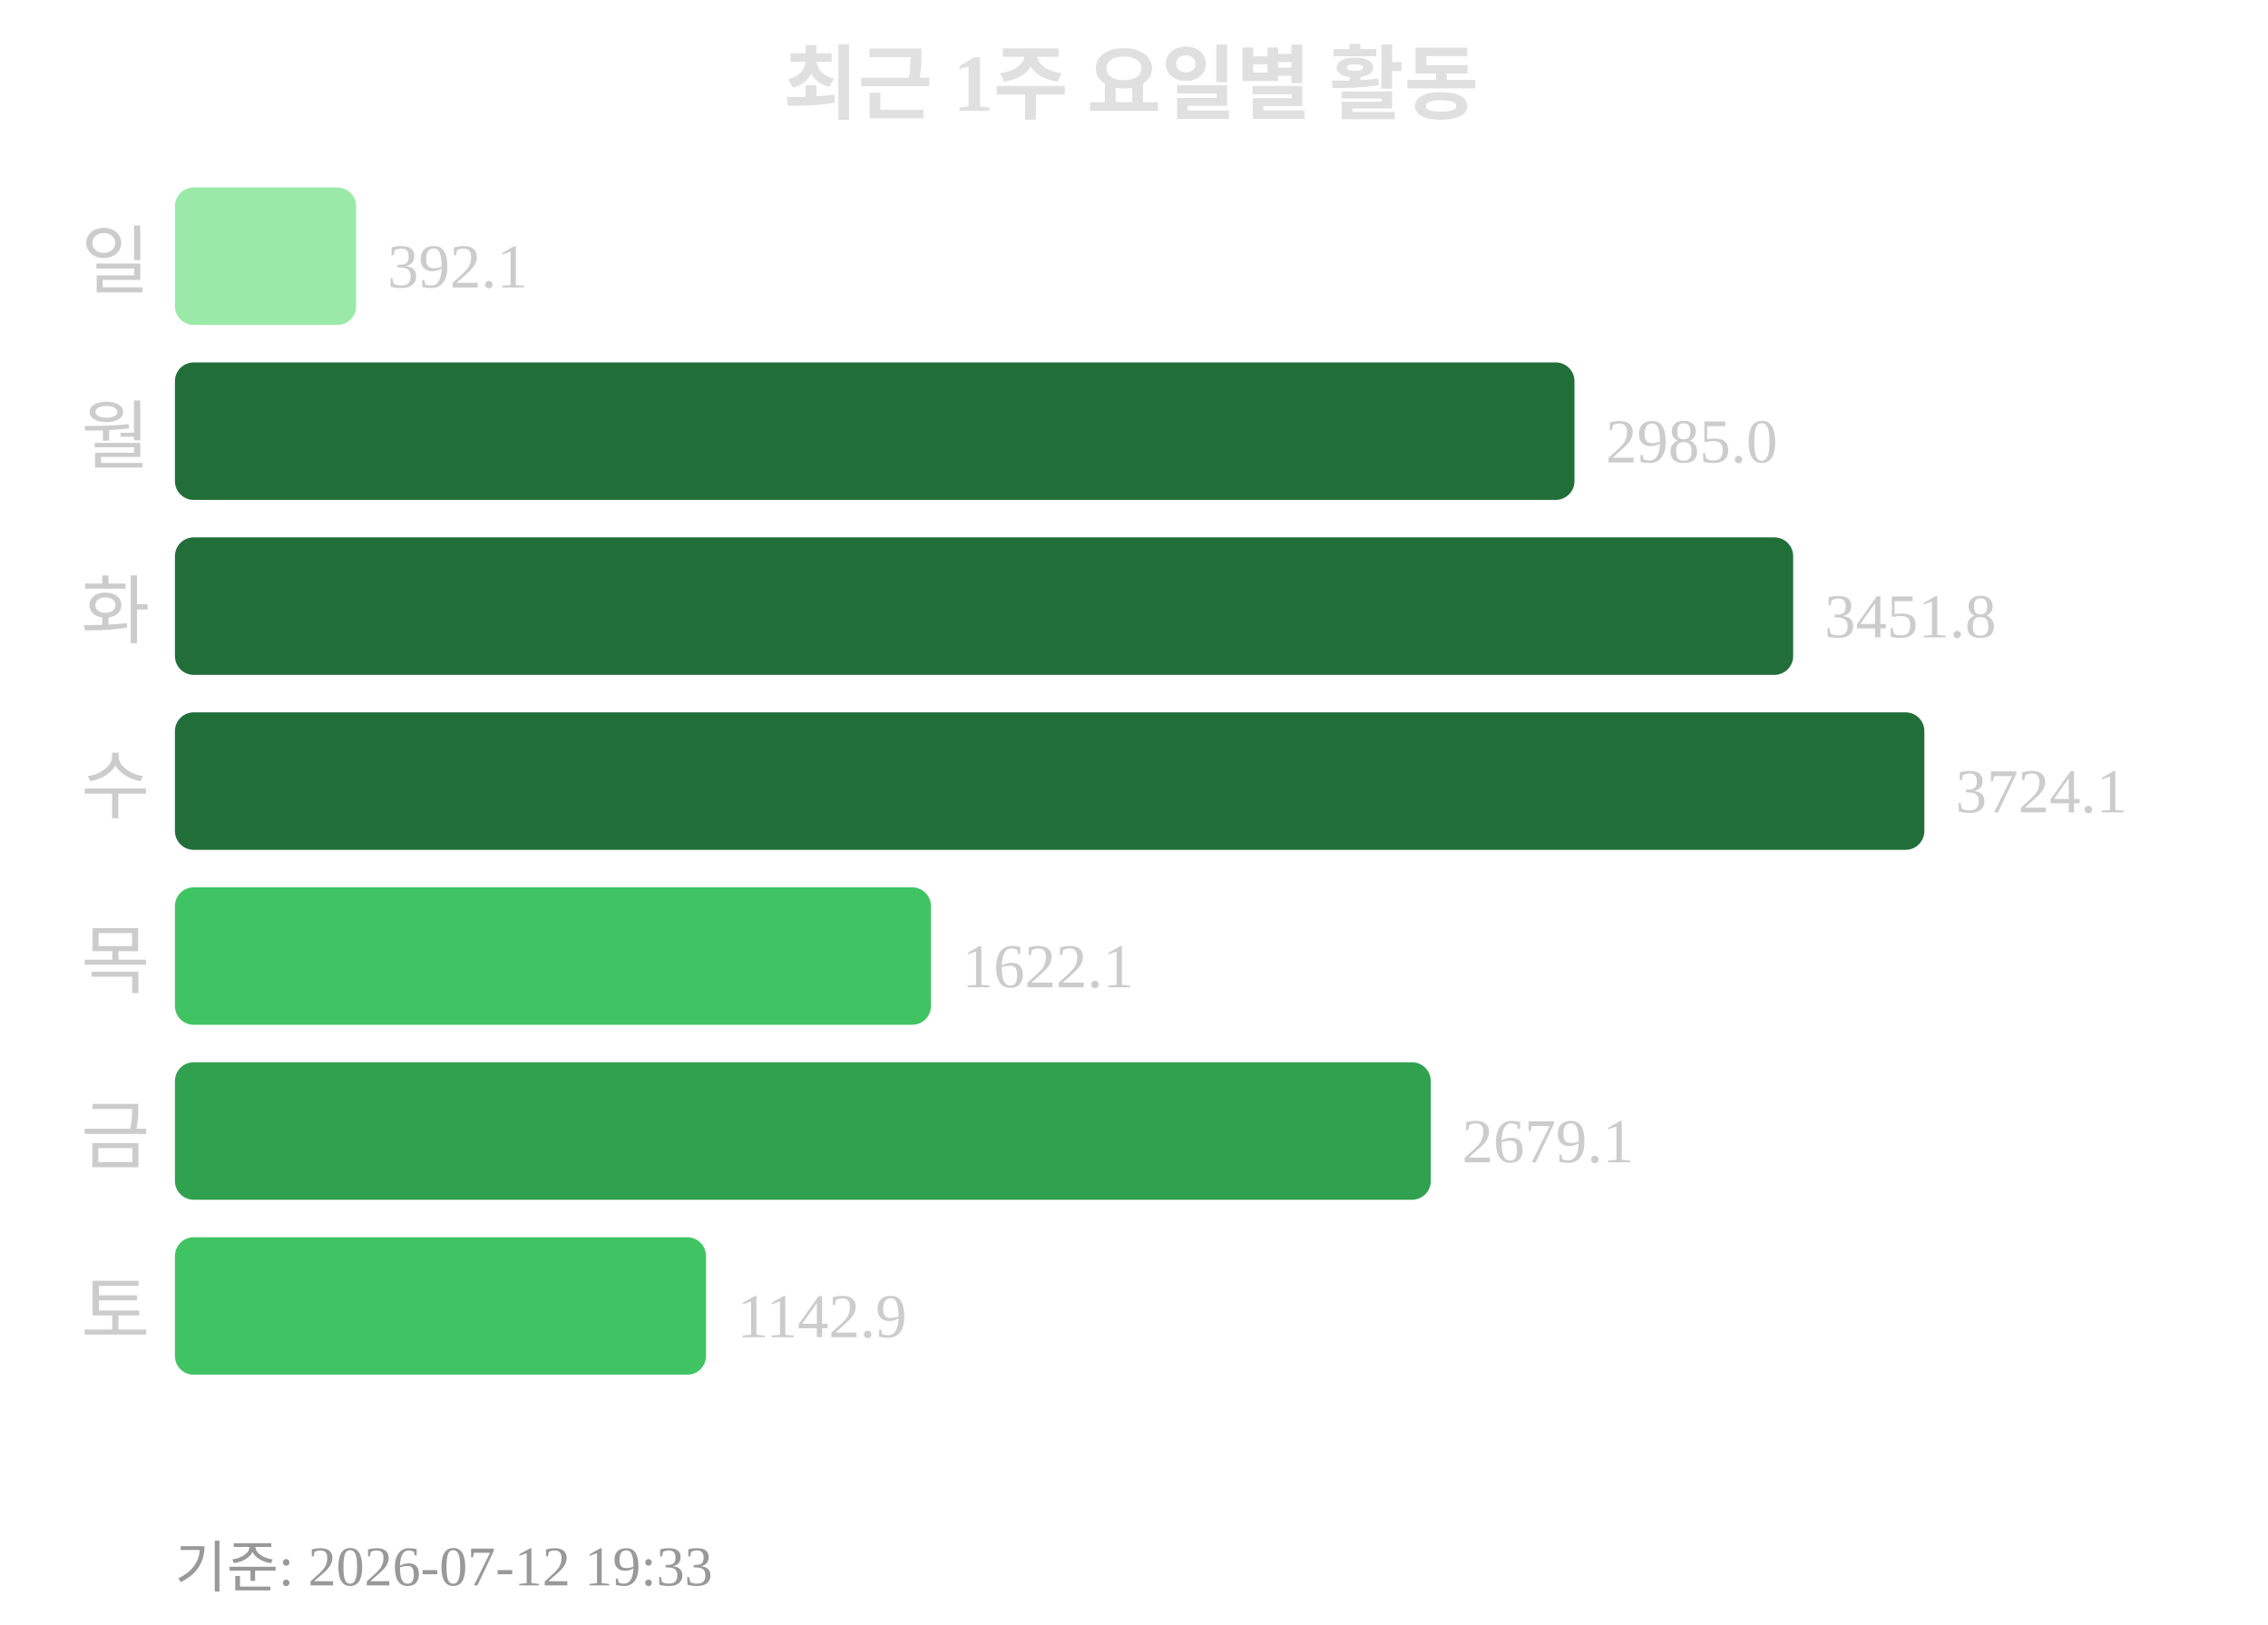
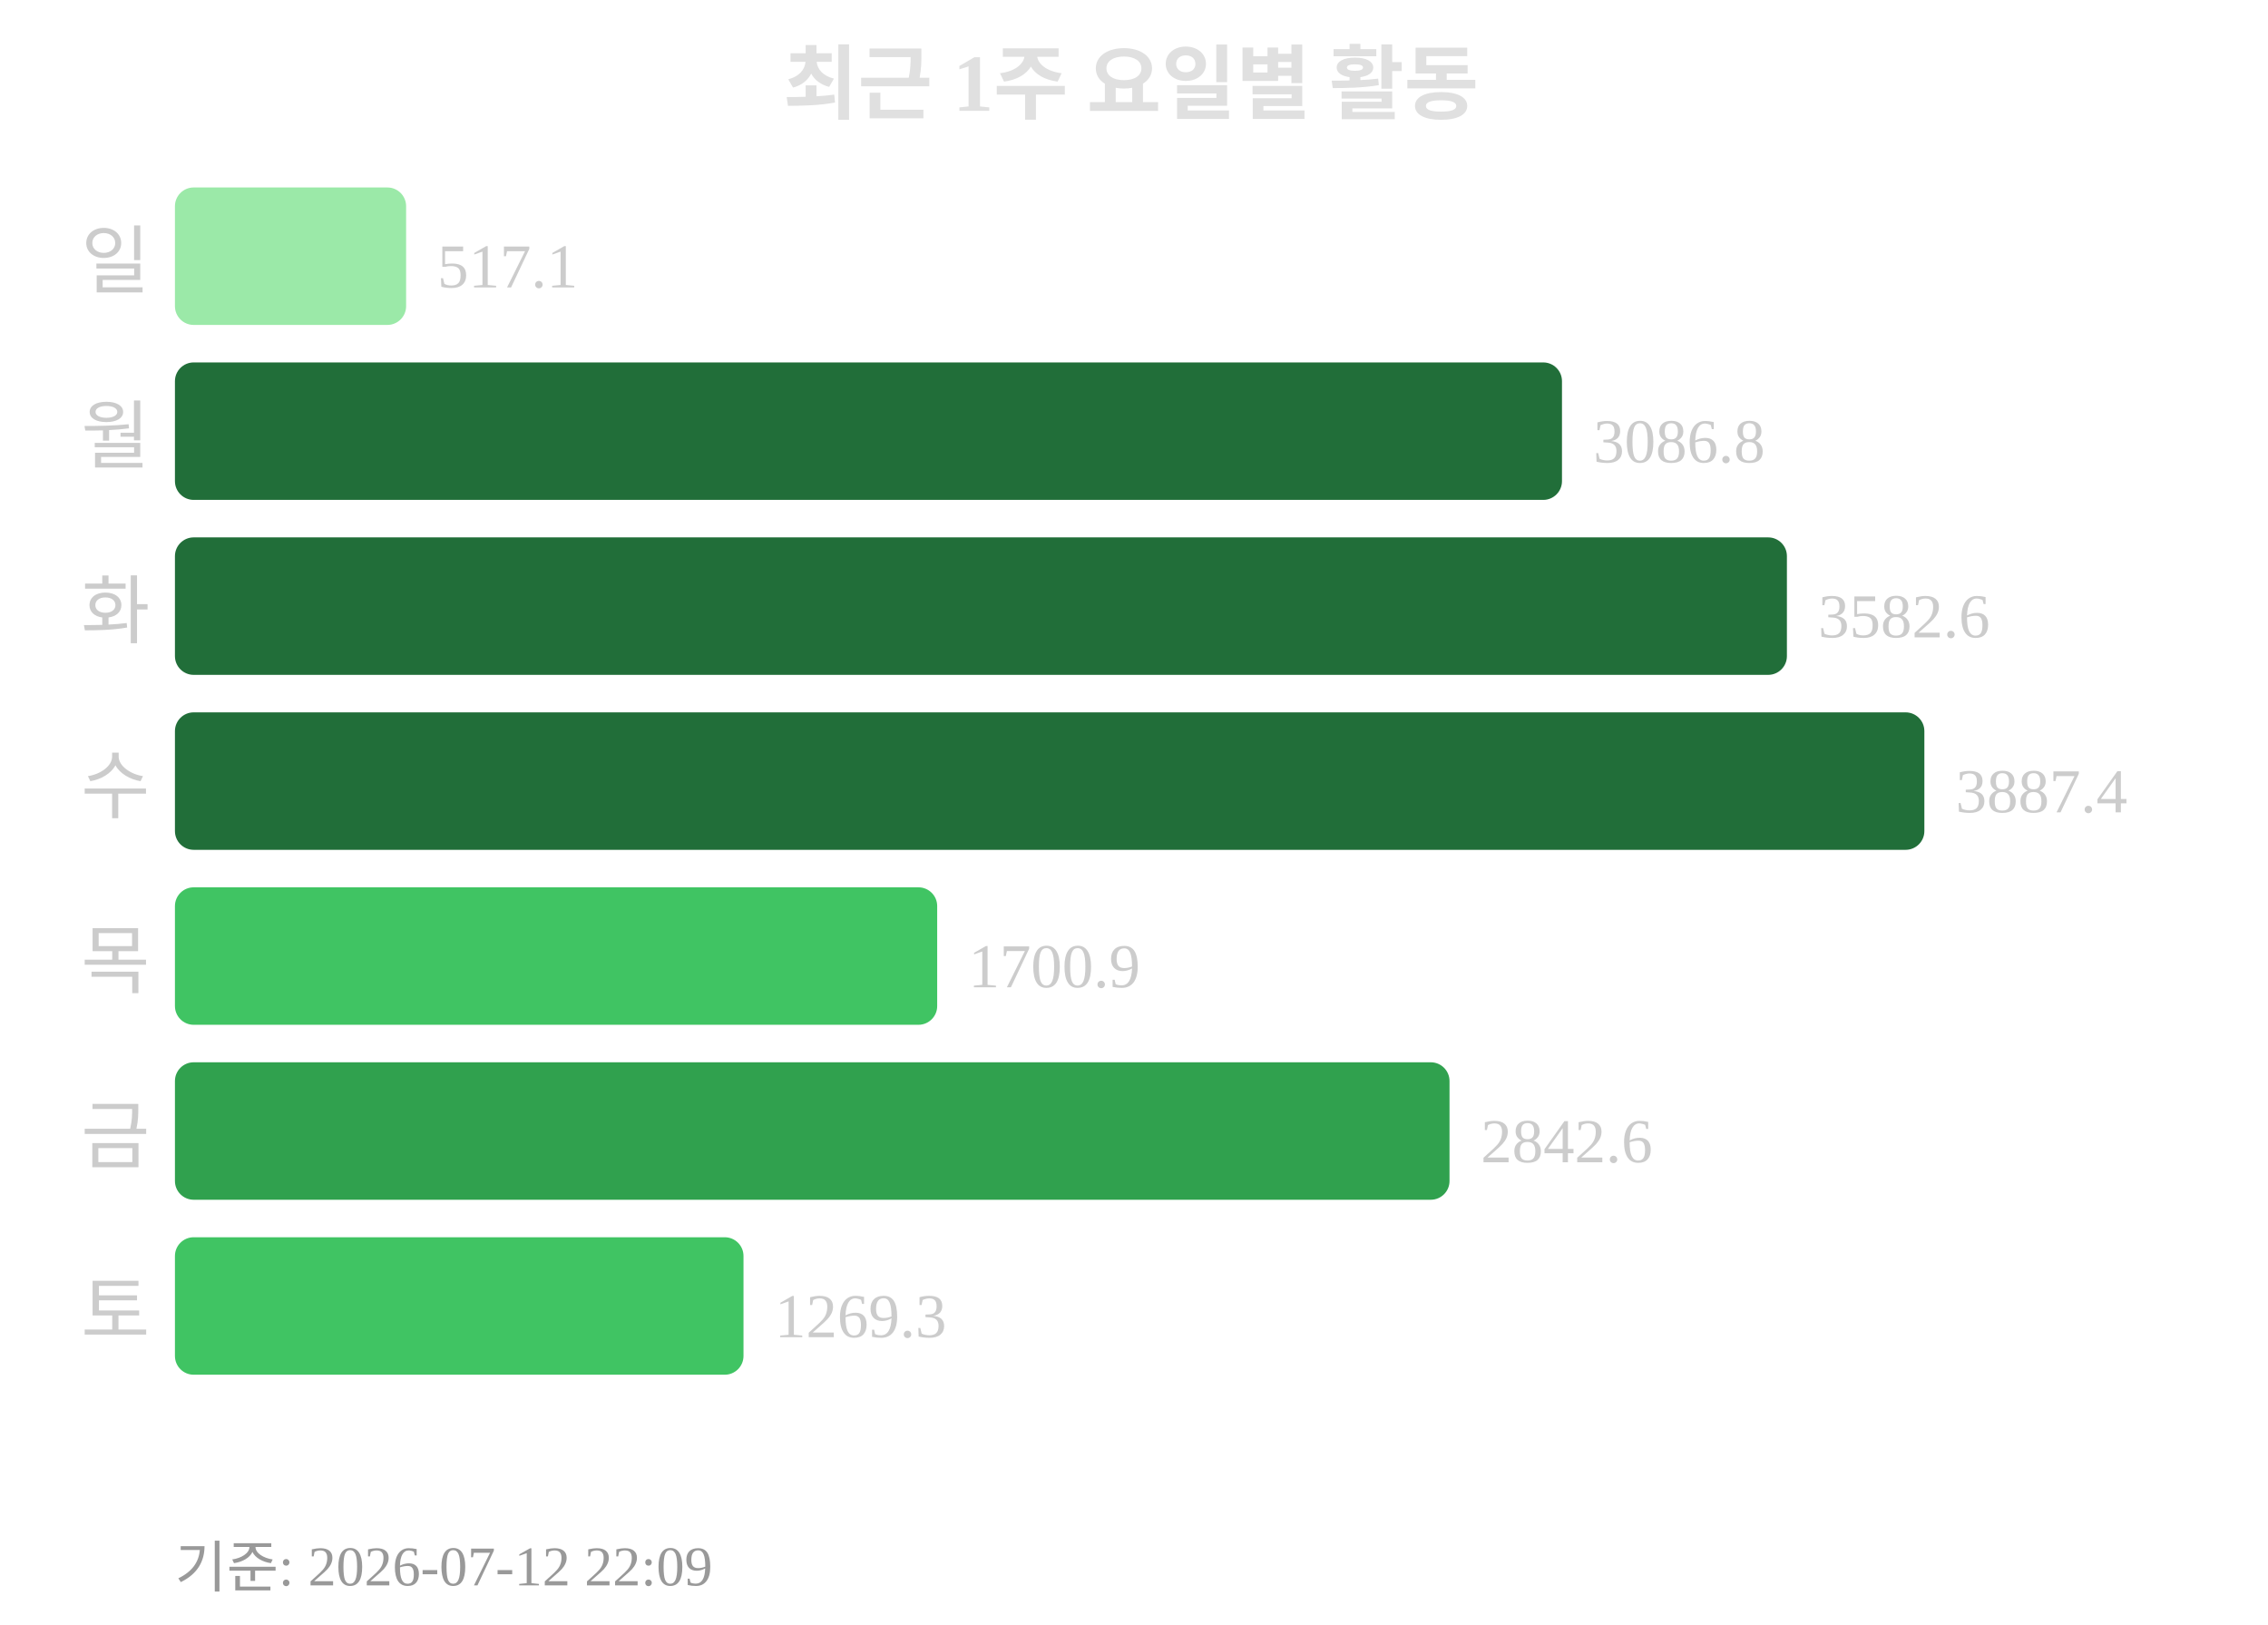
<svg xmlns="http://www.w3.org/2000/svg" width="363" height="260">
  <text x="181" y="18" text-anchor="middle" font-size="13" font-weight="bold" fill="#e0e0e0">최근 1주 요일별 활동</text>
  <text x="24" y="46" text-anchor="end" font-size="12" fill="#cccccc">일</text>
-   <rect x="28" y="30" width="29" height="22" rx="3" fill="#9be9a8" />
-   <text x="62" y="46" font-size="10" fill="#cccccc">392.1</text>
+   <rect x="28" y="30" width="37" height="22" rx="3" fill="#9be9a8" />
+   <text x="70" y="46" font-size="10" fill="#cccccc">517.1</text>
  <text x="24" y="74" text-anchor="end" font-size="12" fill="#cccccc">월</text>
-   <rect x="28" y="58" width="224" height="22" rx="3" fill="#216e39" />
-   <text x="257" y="74" font-size="10" fill="#cccccc">2985.0</text>
+   <rect x="28" y="58" width="222" height="22" rx="3" fill="#216e39" />
+   <text x="255" y="74" font-size="10" fill="#cccccc">3086.8</text>
  <text x="24" y="102" text-anchor="end" font-size="12" fill="#cccccc">화</text>
-   <rect x="28" y="86" width="259" height="22" rx="3" fill="#216e39" />
-   <text x="292" y="102" font-size="10" fill="#cccccc">3451.8</text>
+   <rect x="28" y="86" width="258" height="22" rx="3" fill="#216e39" />
+   <text x="291" y="102" font-size="10" fill="#cccccc">3582.6</text>
  <text x="24" y="130" text-anchor="end" font-size="12" fill="#cccccc">수</text>
  <rect x="28" y="114" width="280" height="22" rx="3" fill="#216e39" />
-   <text x="313" y="130" font-size="10" fill="#cccccc">3724.1</text>
+   <text x="313" y="130" font-size="10" fill="#cccccc">3887.4</text>
  <text x="24" y="158" text-anchor="end" font-size="12" fill="#cccccc">목</text>
-   <rect x="28" y="142" width="121" height="22" rx="3" fill="#40c463" />
-   <text x="154" y="158" font-size="10" fill="#cccccc">1622.1</text>
+   <rect x="28" y="142" width="122" height="22" rx="3" fill="#40c463" />
+   <text x="155" y="158" font-size="10" fill="#cccccc">1700.9</text>
  <text x="24" y="186" text-anchor="end" font-size="12" fill="#cccccc">금</text>
-   <rect x="28" y="170" width="201" height="22" rx="3" fill="#30a14e" />
-   <text x="234" y="186" font-size="10" fill="#cccccc">2679.1</text>
+   <rect x="28" y="170" width="204" height="22" rx="3" fill="#30a14e" />
+   <text x="237" y="186" font-size="10" fill="#cccccc">2842.6</text>
  <text x="24" y="214" text-anchor="end" font-size="12" fill="#cccccc">토</text>
-   <rect x="28" y="198" width="85" height="22" rx="3" fill="#40c463" />
-   <text x="118" y="214" font-size="10" fill="#cccccc">1142.9</text>
-   <text x="28" y="254" font-size="9" fill="#999999">기준: 2026-07-12 19:33</text>
+   <rect x="28" y="198" width="91" height="22" rx="3" fill="#40c463" />
+   <text x="124" y="214" font-size="10" fill="#cccccc">1269.3</text>
+   <text x="28" y="254" font-size="9" fill="#999999">기준: 2026-07-12 22:09</text>
</svg>
